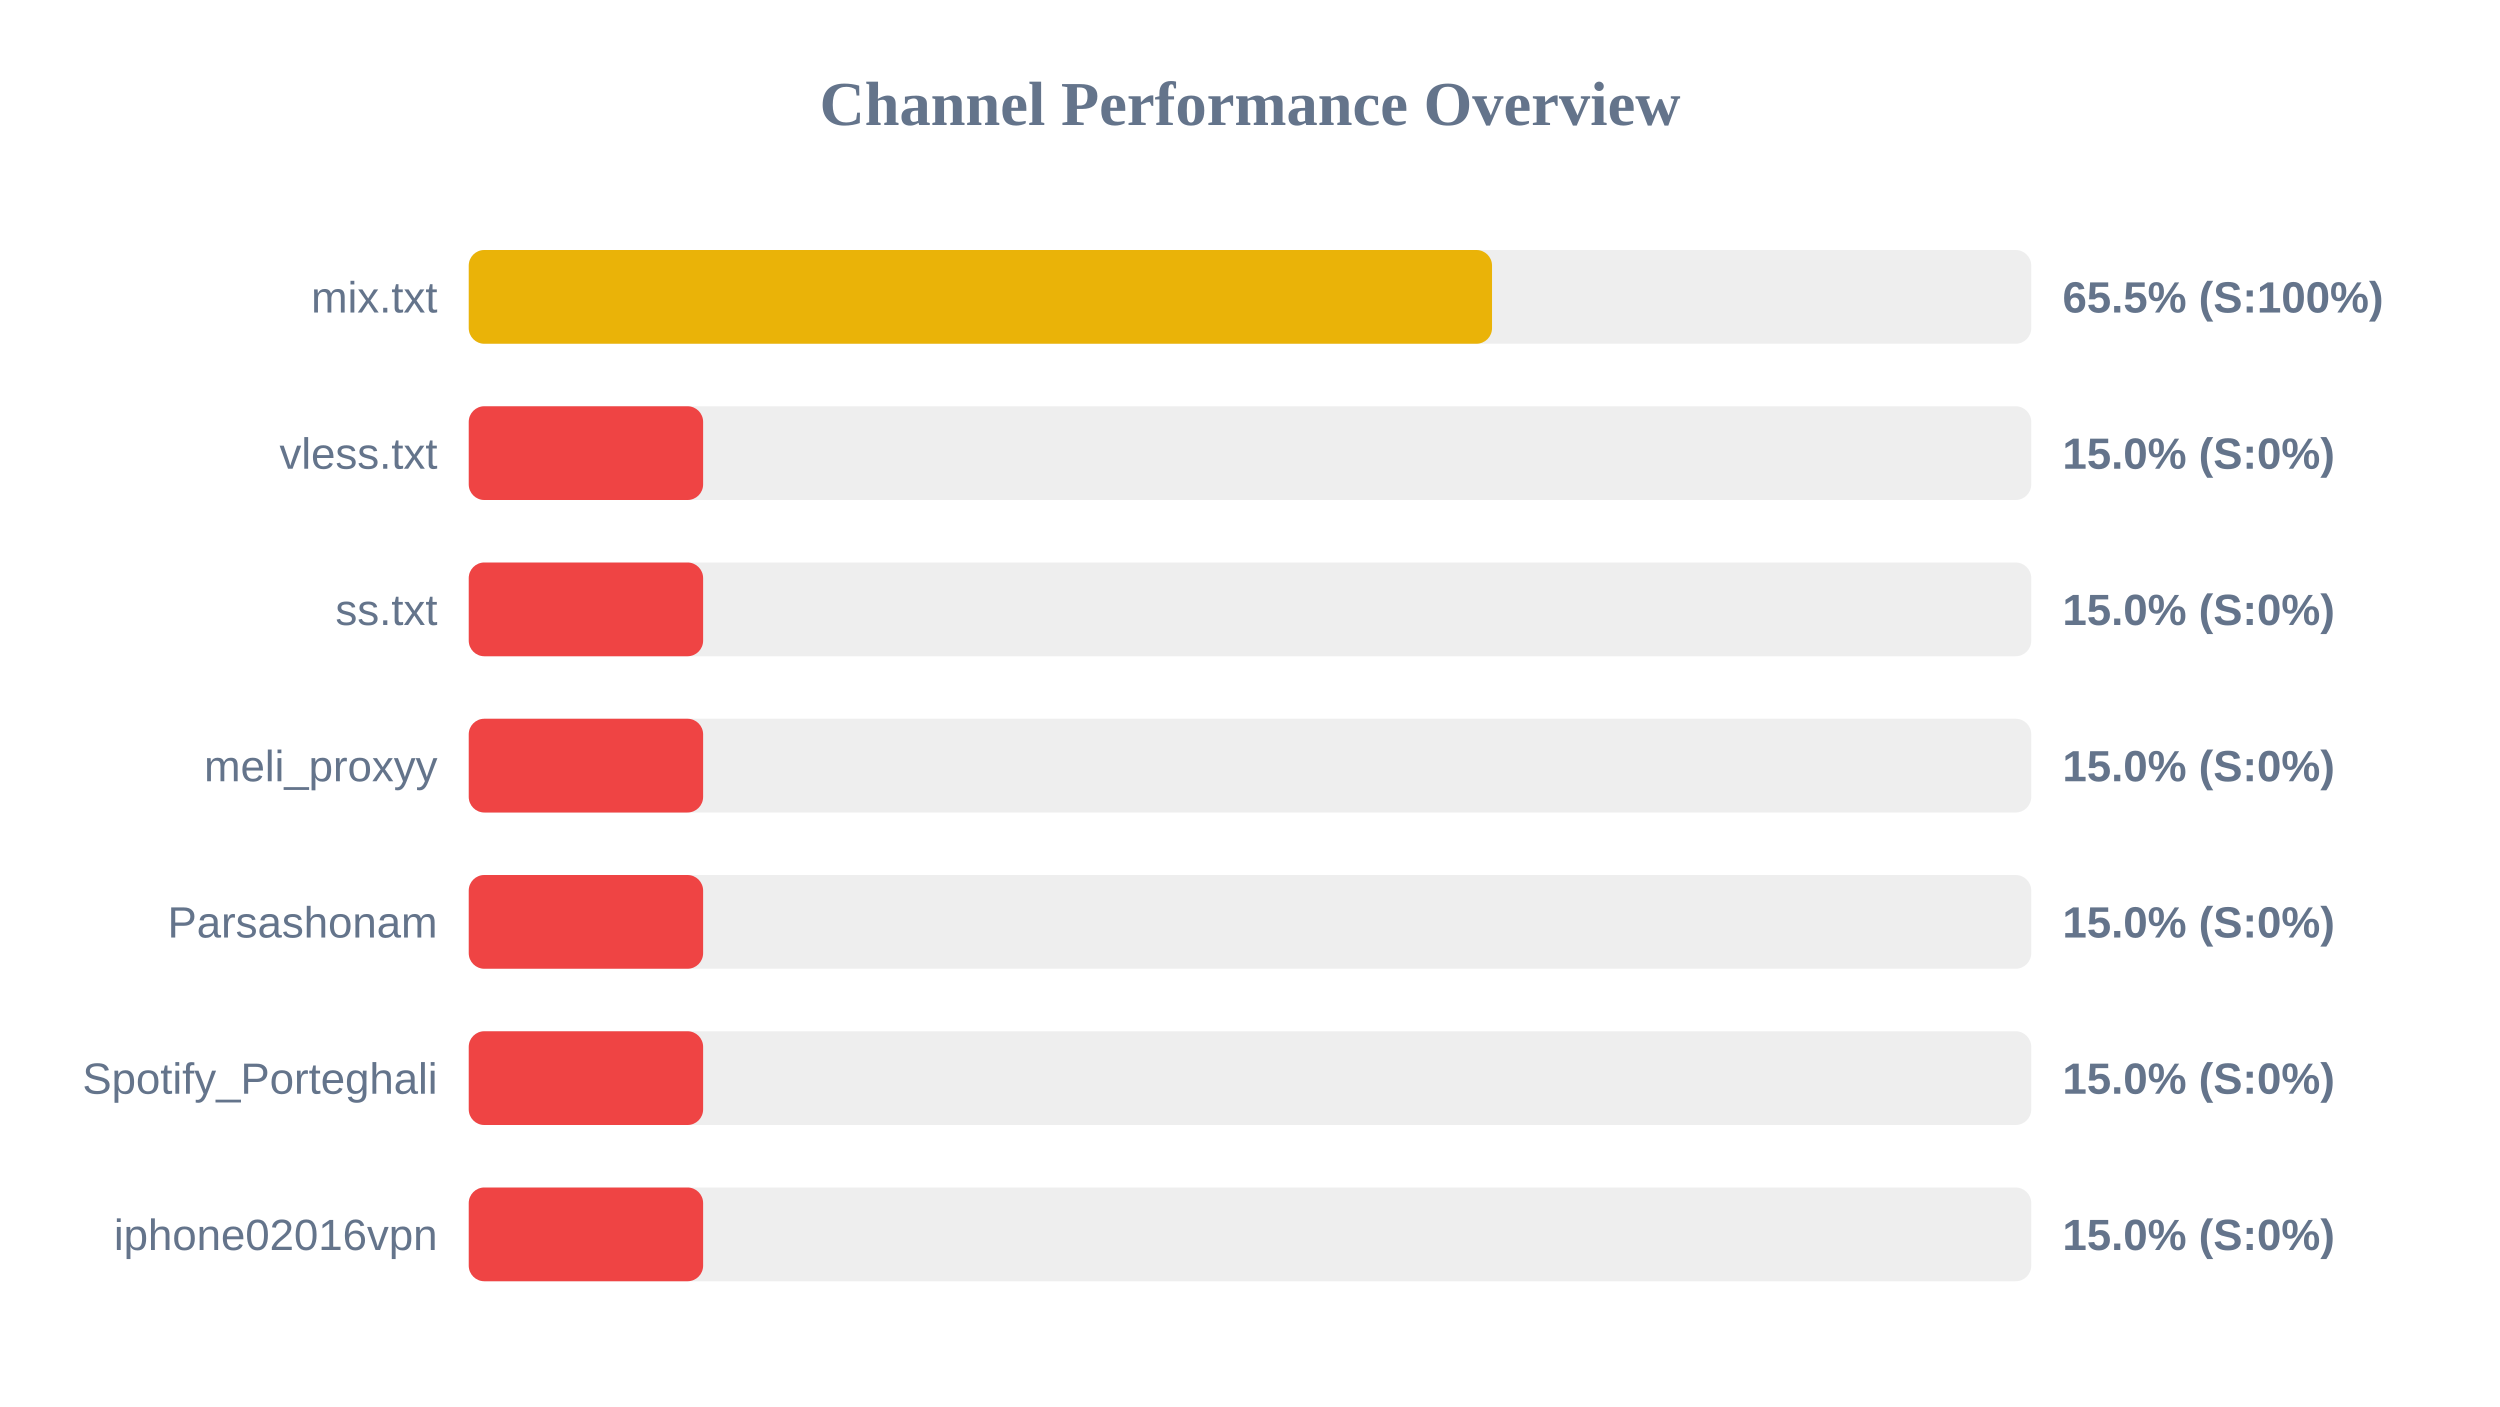
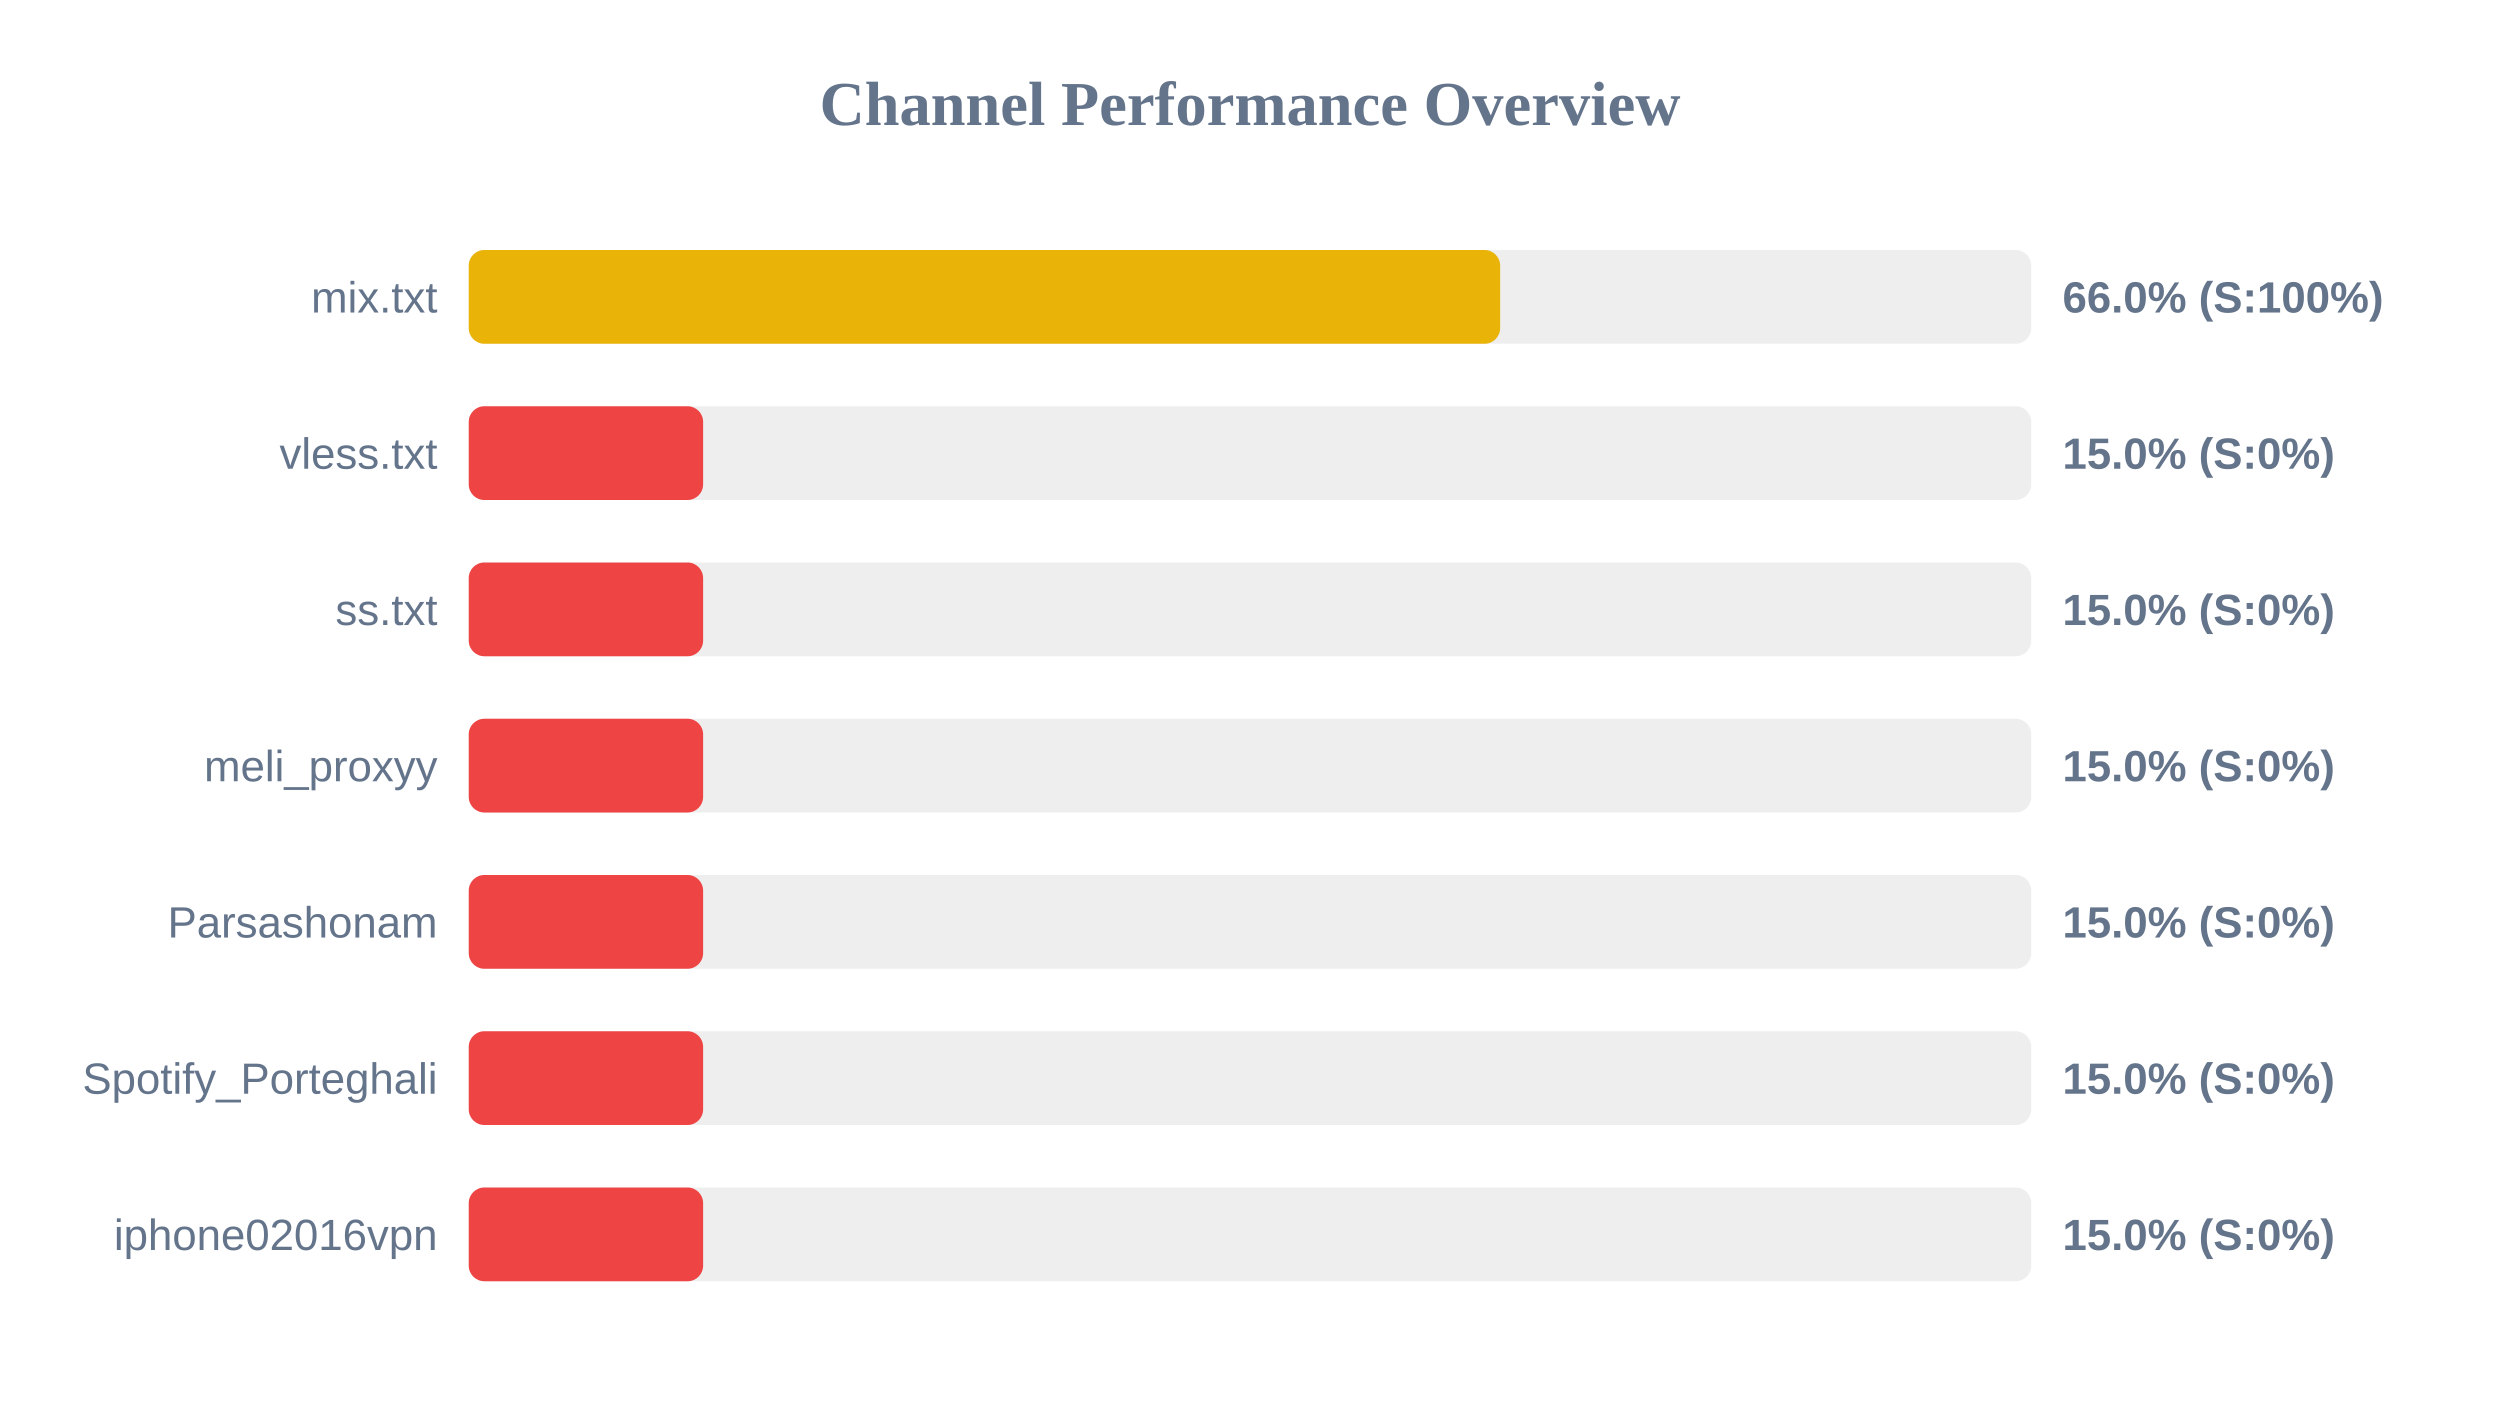
<svg xmlns="http://www.w3.org/2000/svg" width="800" height="450" version="1.1">
  <style>
        .row { font: 14px Arial; fill: #64748b; }
        .score { font: bold 14px Arial; fill: #64748b; }
    </style>
  <text x="400" y="40" text-anchor="middle" font-size="20px" font-weight="bold" fill="#64748b">Channel Performance Overview</text>
  <rect x="150" y="80" width="500" height="30" fill="#eee" rx="5" />
-   <rect x="150" y="80" width="327.45" height="30" fill="#eab308" rx="5" />
+   <rect x="150" y="80" width="330.05" height="30" fill="#eab308" rx="5" />
  <text x="140" y="100" text-anchor="end" class="row">mix.txt</text>
-   <text x="660" y="100" text-anchor="start" class="score">65.5% (S:100%)</text>
+   <text x="660" y="100" text-anchor="start" class="score">66.0% (S:100%)</text>
  <rect x="150" y="130" width="500" height="30" fill="#eee" rx="5" />
  <rect x="150" y="130" width="75.0" height="30" fill="#ef4444" rx="5" />
  <text x="140" y="150" text-anchor="end" class="row">vless.txt</text>
  <text x="660" y="150" text-anchor="start" class="score">15.0% (S:0%)</text>
  <rect x="150" y="180" width="500" height="30" fill="#eee" rx="5" />
  <rect x="150" y="180" width="75.0" height="30" fill="#ef4444" rx="5" />
  <text x="140" y="200" text-anchor="end" class="row">ss.txt</text>
  <text x="660" y="200" text-anchor="start" class="score">15.0% (S:0%)</text>
  <rect x="150" y="230" width="500" height="30" fill="#eee" rx="5" />
  <rect x="150" y="230" width="75.0" height="30" fill="#ef4444" rx="5" />
  <text x="140" y="250" text-anchor="end" class="row">meli_proxyy</text>
  <text x="660" y="250" text-anchor="start" class="score">15.0% (S:0%)</text>
  <rect x="150" y="280" width="500" height="30" fill="#eee" rx="5" />
  <rect x="150" y="280" width="75.0" height="30" fill="#ef4444" rx="5" />
  <text x="140" y="300" text-anchor="end" class="row">Parsashonam</text>
  <text x="660" y="300" text-anchor="start" class="score">15.0% (S:0%)</text>
  <rect x="150" y="330" width="500" height="30" fill="#eee" rx="5" />
  <rect x="150" y="330" width="75.0" height="30" fill="#ef4444" rx="5" />
  <text x="140" y="350" text-anchor="end" class="row">Spotify_Porteghali</text>
  <text x="660" y="350" text-anchor="start" class="score">15.0% (S:0%)</text>
  <rect x="150" y="380" width="500" height="30" fill="#eee" rx="5" />
  <rect x="150" y="380" width="75.0" height="30" fill="#ef4444" rx="5" />
  <text x="140" y="400" text-anchor="end" class="row">iphone02016vpn</text>
  <text x="660" y="400" text-anchor="start" class="score">15.0% (S:0%)</text>
</svg>
